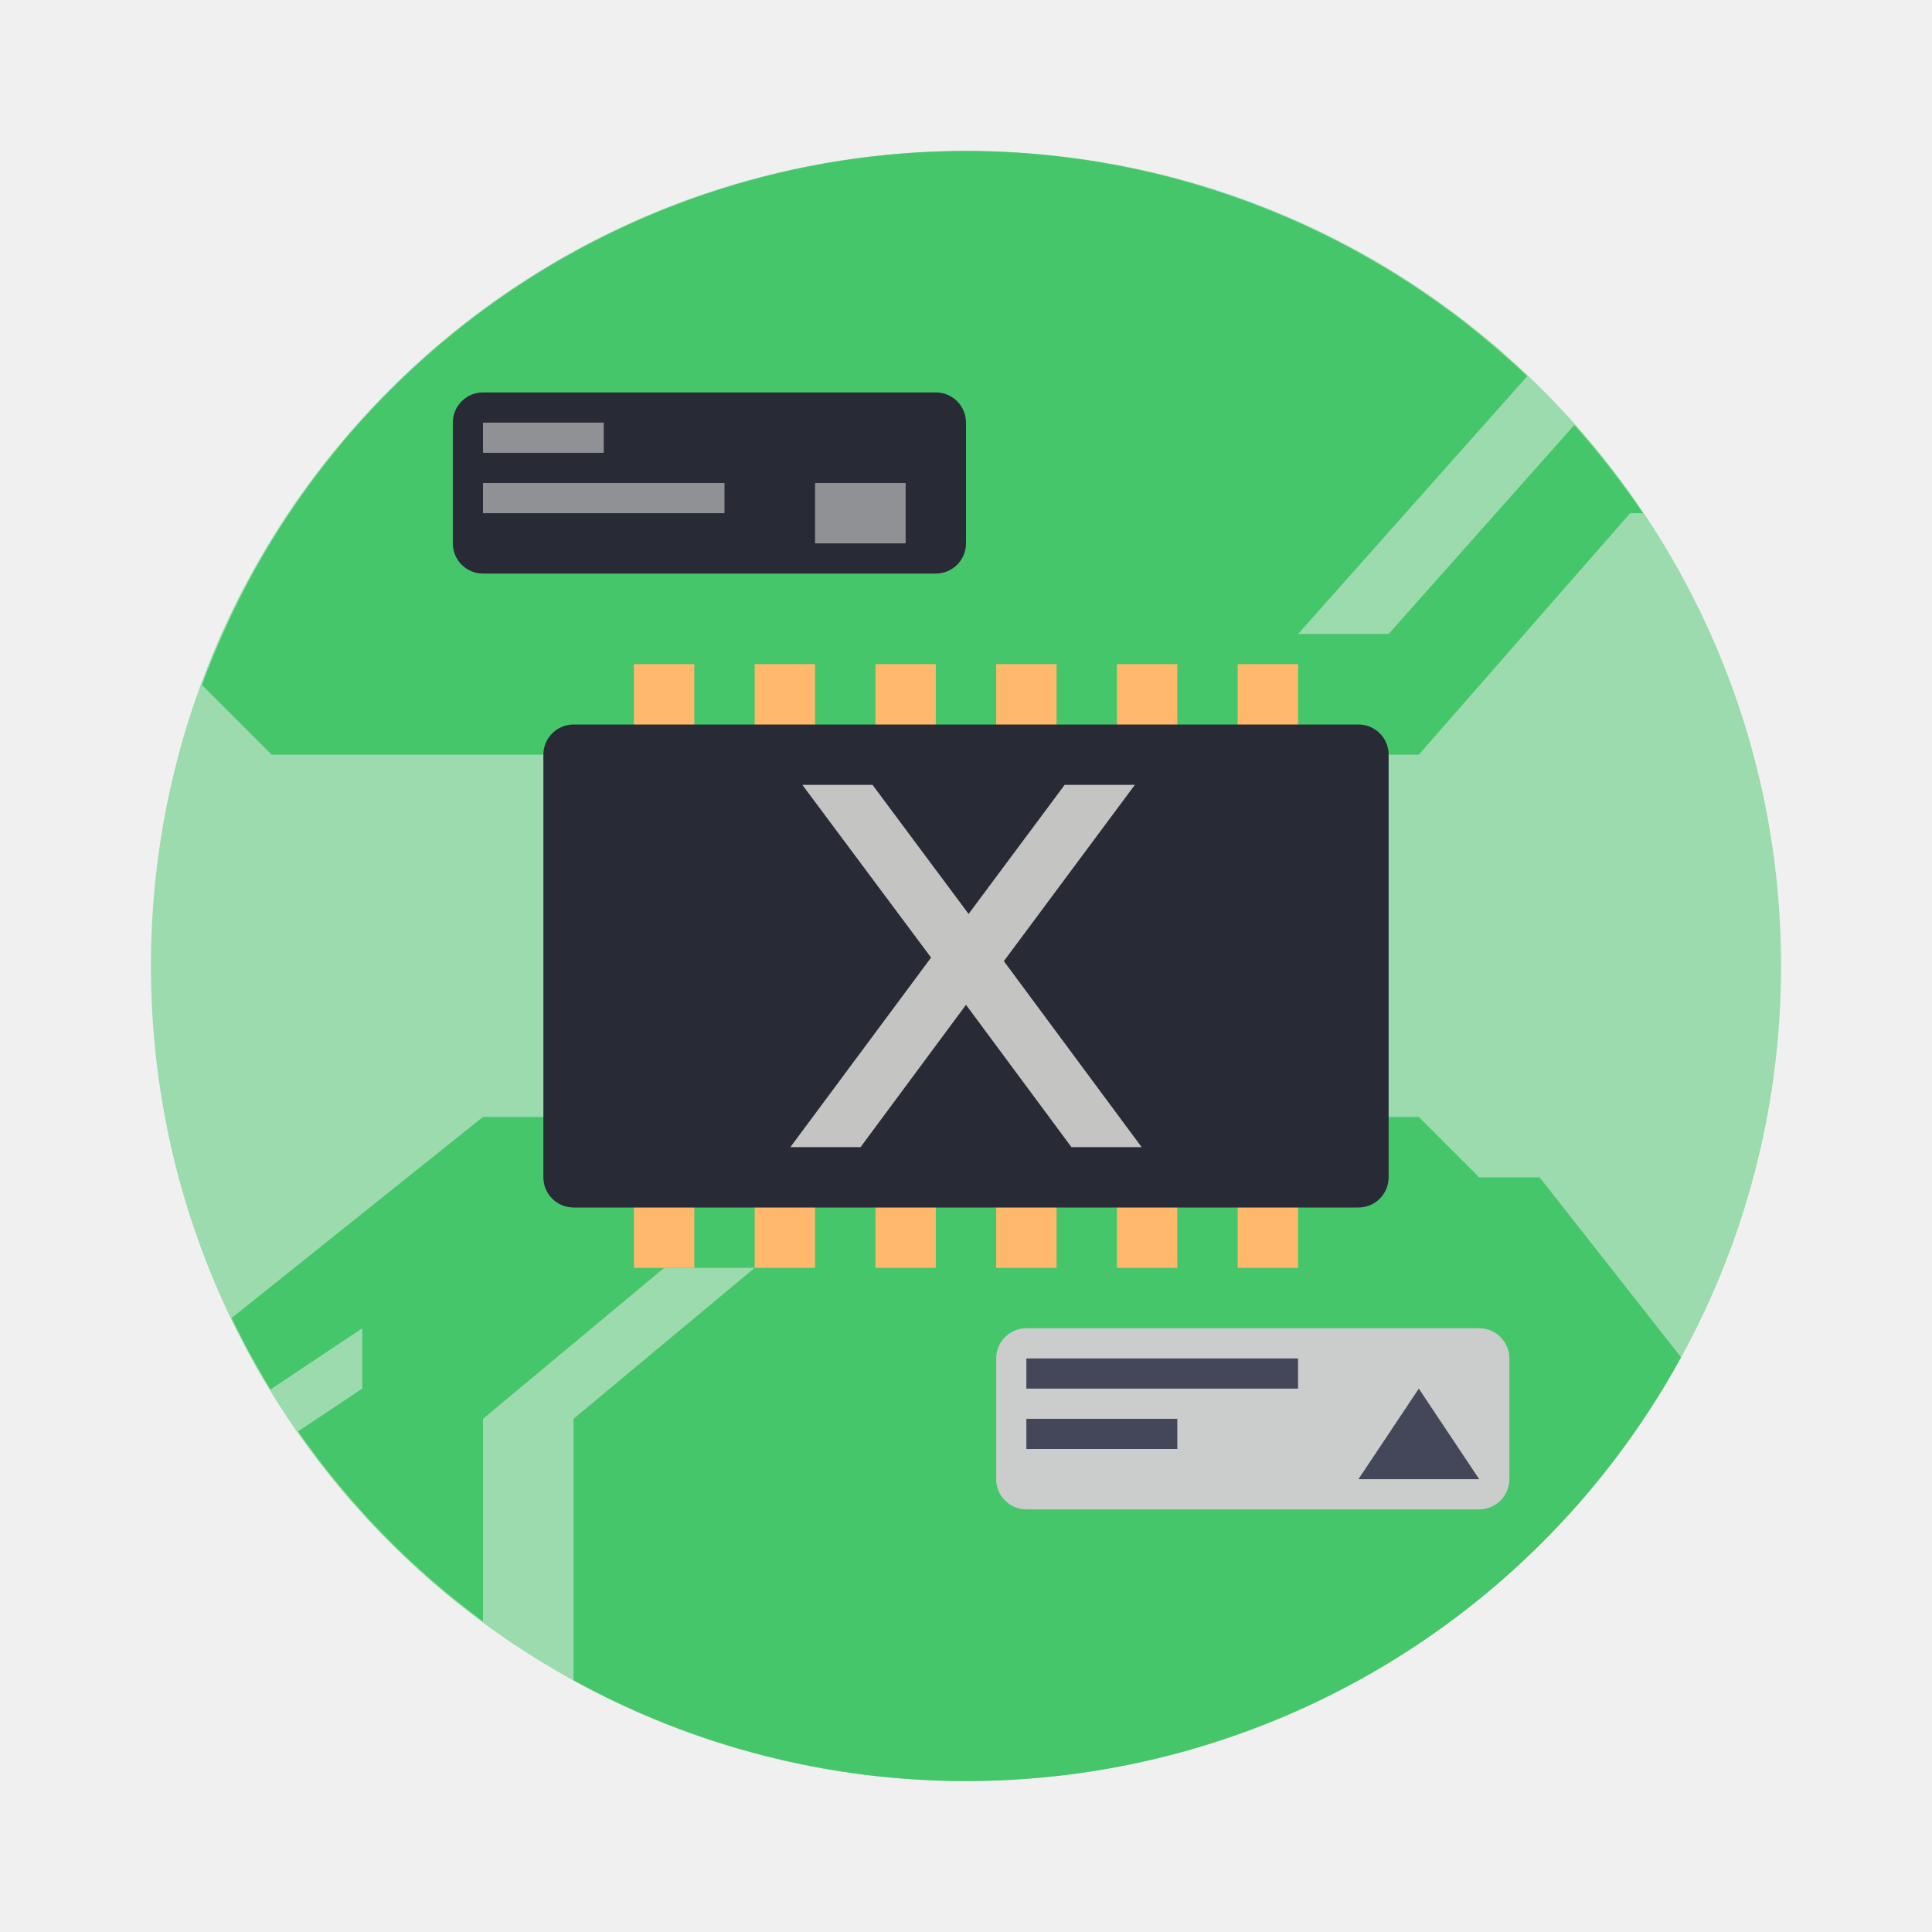
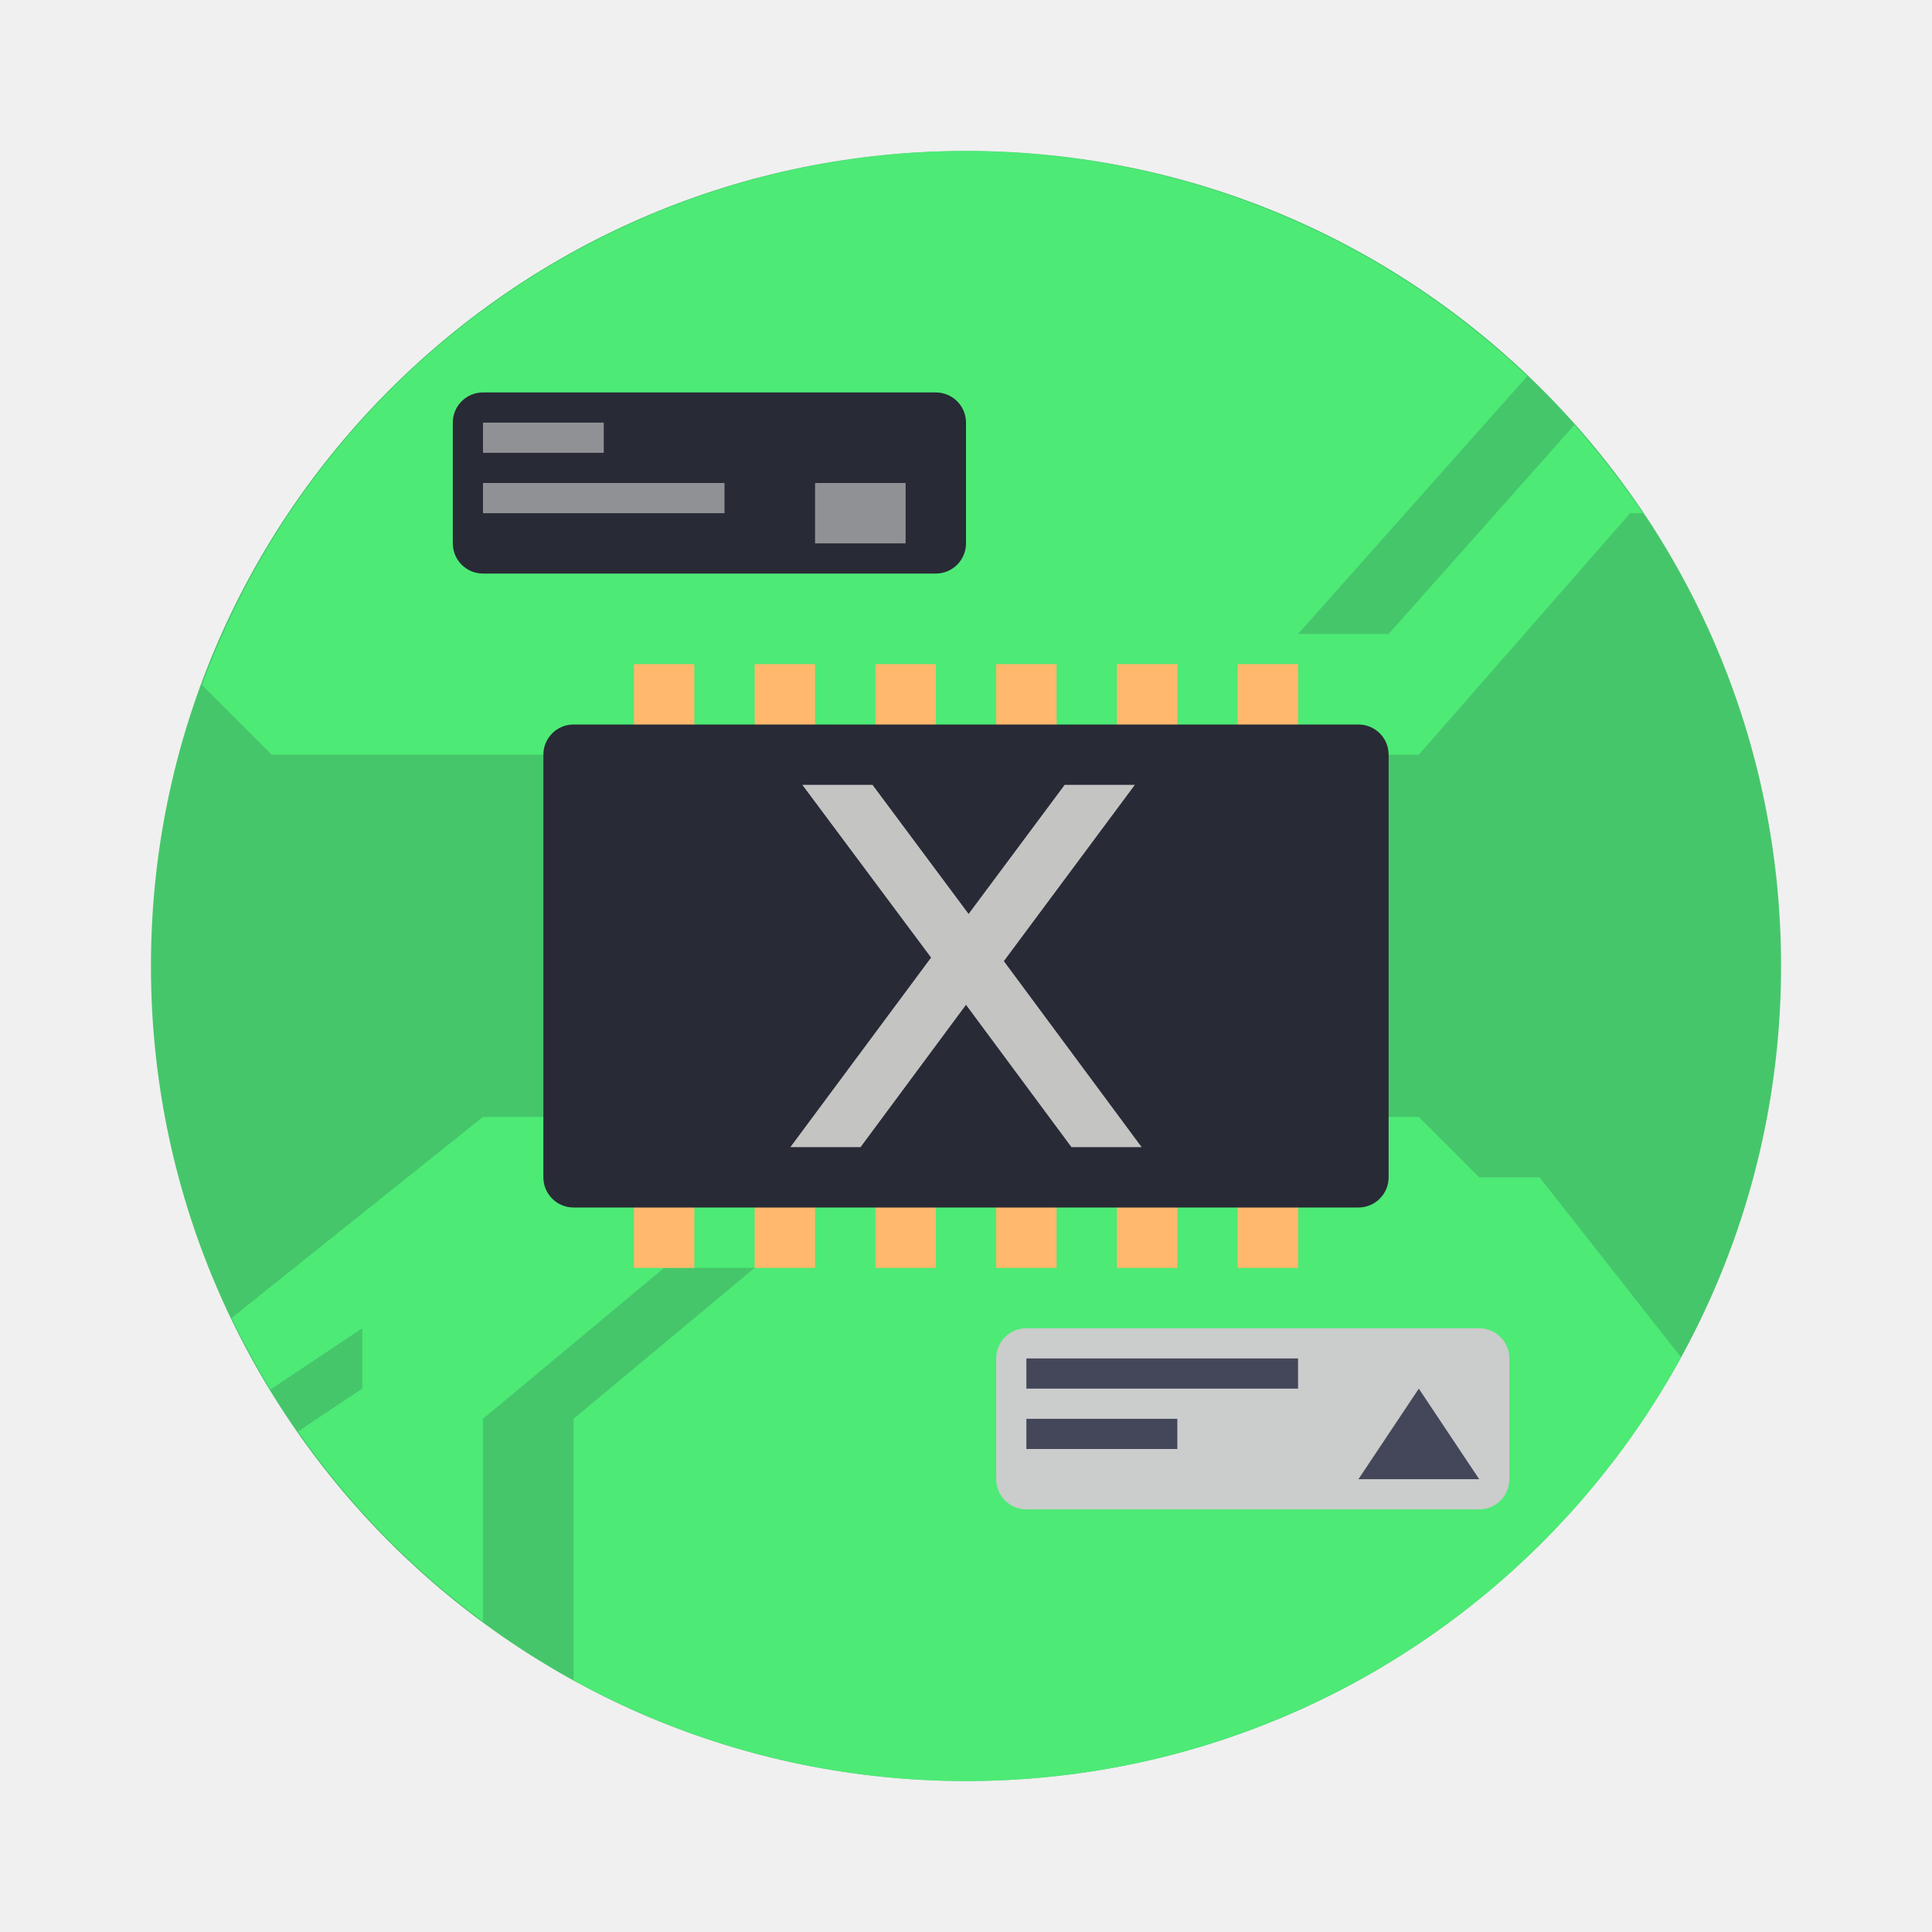
<svg xmlns="http://www.w3.org/2000/svg" width="64" height="64" version="1.1" id="svg17375">
  <defs id="defs17379">
    <linearGradient id="linearGradient23980">
      <stop style="stop-color:#46c66a;stop-opacity:1;" offset="0" id="stop23978" />
    </linearGradient>
  </defs>
-   <circle cx="32" cy="32" r="27" fill="#388e3c" style="mix-blend-mode:darken;fill:#46c66a;fill-opacity:1;paint-order:stroke fill markers;opacity:0.5" id="circle17347" />
-   <path d="m32 5a27 27 0 0 0-25.309 17.691l2.309 2.309h38l7-8h0.424a27 27 0 0 0-2.273-2.92l-6.15 6.92h-3l7.59-8.537a27 27 0 0 0-18.59-7.463zm-16 32-8.326 6.66a27 27 0 0 0 1.285 2.367l3.041-2.027v2l-2.127 1.418a27 27 0 0 0 6.127 6.293v-6.711l6-5h3l-6 5v8.662a27 27 0 0 0 13 3.338 27 27 0 0 0 23.686-14.037l-4.686-5.963h-2l-2-2h-31z" fill="#43a047" fill-rule="evenodd" id="path17349" style="fill:#46c66a" />
+   <circle cx="32" cy="32" r="27" fill="#388e3c" style="mix-blend-mode:darken;fill:#46c66a;fill-opacity:1;paint-order:stroke fill markers;opacity:1" id="circle17347" />
+   <path d="m32 5a27 27 0 0 0-25.309 17.691l2.309 2.309h38l7-8h0.424a27 27 0 0 0-2.273-2.92l-6.15 6.92h-3l7.59-8.537a27 27 0 0 0-18.59-7.463zm-16 32-8.326 6.66a27 27 0 0 0 1.285 2.367l3.041-2.027v2l-2.127 1.418a27 27 0 0 0 6.127 6.293v-6.711l6-5h3l-6 5v8.662a27 27 0 0 0 13 3.338 27 27 0 0 0 23.686-14.037l-4.686-5.963h-2l-2-2h-31z" fill="#43a047" fill-rule="evenodd" id="path17349" style="fill:#50fa7b;opacity:0.7" />
  <path d="m21 22h2v20h-2zm4 0h2v20h-2zm4 0h2v20h-2zm4 0h2v20h-2zm4 0h2v20h-2zm4 0h2v20h-2z" fill="#fbc02d" fill-rule="evenodd" stroke-width="1.414" style="paint-order:fill markers stroke;fill:#ffb86c" id="path17351" />
  <rect x="18" y="24" width="28" height="16" ry="1" fill="#263238" id="rect17353" style="fill:#282a36" />
  <rect x="15" y="13" width="17" height="6" ry="1" fill="#263238" stroke-width="1.102" id="rect17355" style="fill:#282a36" />
  <rect x="33" y="44" width="17" height="6" ry="1" fill="#eceff1" id="rect17357" style="fill:#cbcccc" />
  <rect x="34" y="45" width="9" height="1" ry="0" fill="#37474f" id="rect17359" style="fill:#44475a" />
  <path d="m34 47h5v1h-5z" fill="#37474f" id="path17361" style="fill:#44475a" />
  <path d="m45 49 2-3 2 3z" fill="#37474f" fill-rule="evenodd" id="path17363" style="fill:#44475a" />
  <rect x="16" y="14" width="4" height="1" fill="#ffffff" opacity=".5" style="paint-order:stroke fill markers;fill:#f8f8f2" id="rect17365" />
  <rect x="16" y="16" width="8" height="1" fill="#ffffff" opacity=".5" style="paint-order:stroke fill markers;fill:#f8f8f2" id="rect17367" />
  <rect x="27" y="16" width="3" height="2" fill="#ffffff" opacity=".5" style="paint-order:stroke fill markers;fill:#f8f8f2" id="rect17369" />
  <g fill="#ffffff" opacity=".75" aria-label="x" id="g17373" style="fill:#f8f8f2">
    <path d="m37.593 26-4.339 5.839 4.564 6.161h-2.325l-3.493-4.714-3.493 4.714h-2.325l4.661-6.279-4.264-5.721h2.325l3.182 4.275 3.182-4.275z" fill="#ffffff" stroke-width=".549" id="path17371" style="fill:#f8f8f2" />
  </g>
</svg>
